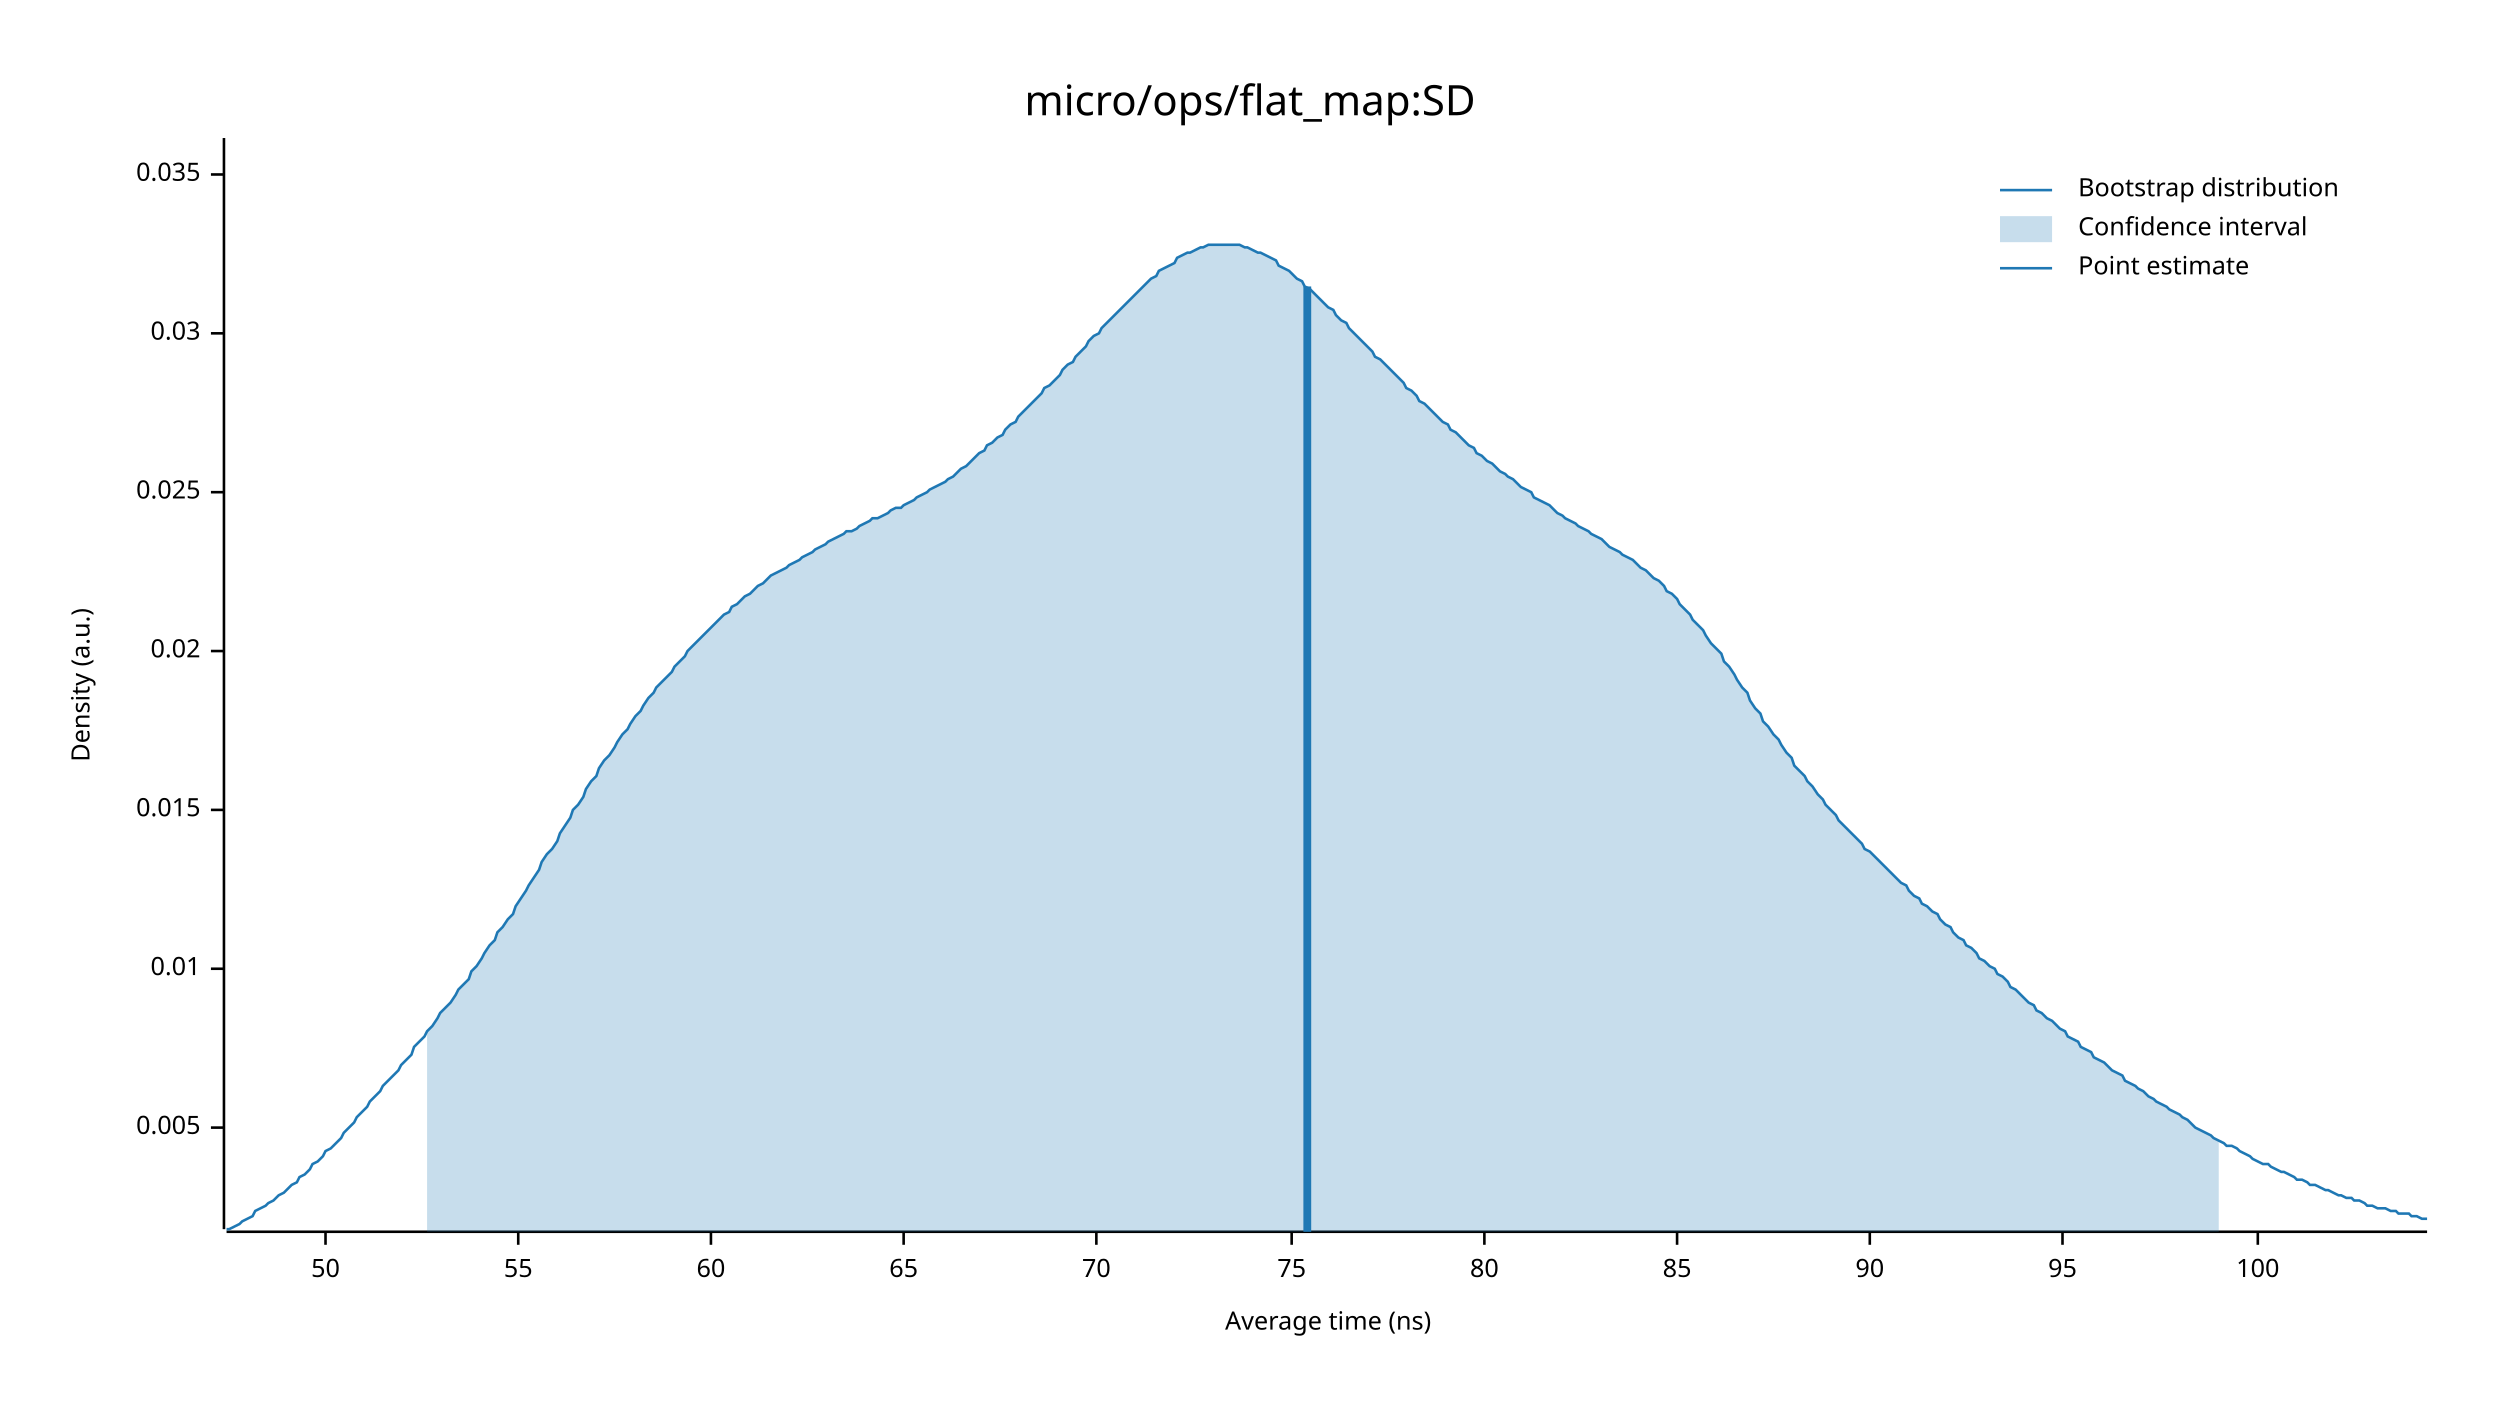
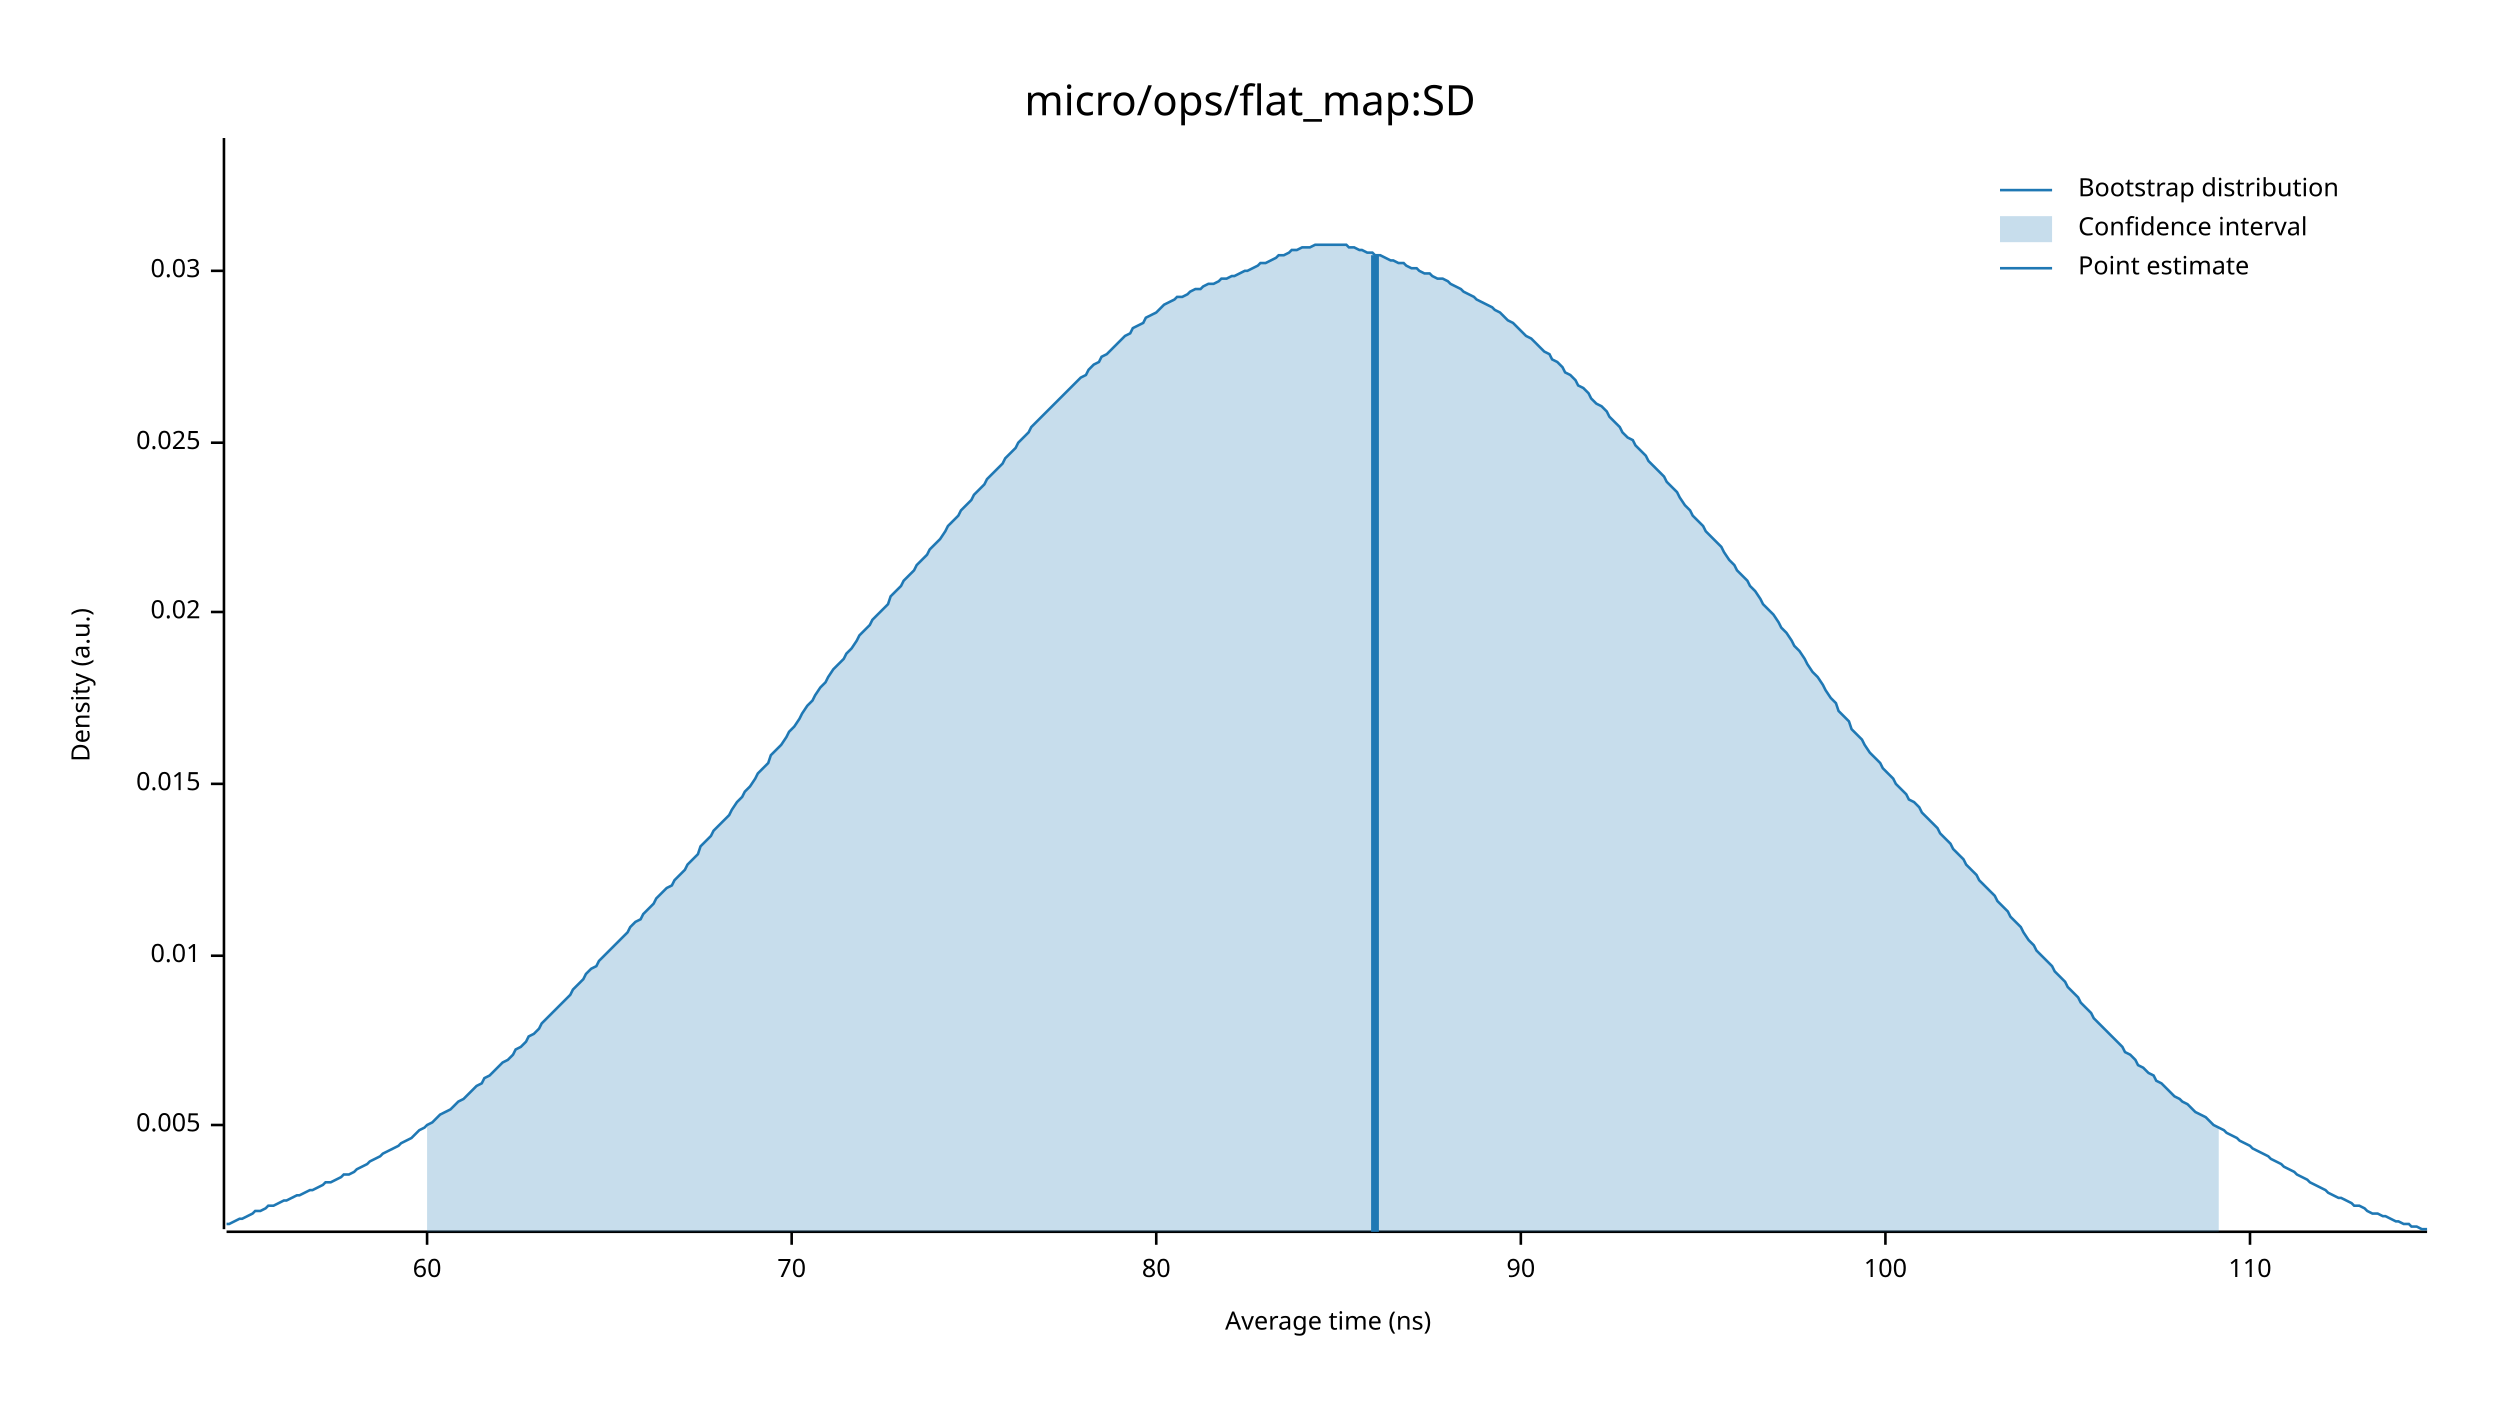
<svg xmlns="http://www.w3.org/2000/svg" width="960" height="540" viewBox="0 0 960 540">
  <text x="480" y="32" dy="0.76em" text-anchor="middle" font-family="sans-serif" font-size="16.129" opacity="1" fill="#000000">
micro/ops/flat_map:SD
</text>
  <text x="27" y="263" dy="0.76em" text-anchor="middle" font-family="sans-serif" font-size="9.677" opacity="1" fill="#000000" transform="rotate(270, 27, 263)">
Density (a.u.)
</text>
  <text x="510" y="513" dy="-0.5ex" text-anchor="middle" font-family="sans-serif" font-size="9.677" opacity="1" fill="#000000">
Average time (ns)
</text>
  <polyline fill="none" opacity="1" stroke="#000000" stroke-width="1" points="86,53 86,472 " />
-   <text x="77" y="433" dy="0.5ex" text-anchor="end" font-family="sans-serif" font-size="9.677" opacity="1" fill="#000000">
+   <text x="77" y="432" dy="0.5ex" text-anchor="end" font-family="sans-serif" font-size="9.677" opacity="1" fill="#000000">
0.005
</text>
-   <polyline fill="none" opacity="1" stroke="#000000" stroke-width="1" points="81,433 86,433 " />
-   <text x="77" y="372" dy="0.5ex" text-anchor="end" font-family="sans-serif" font-size="9.677" opacity="1" fill="#000000">
+   <polyline fill="none" opacity="1" stroke="#000000" stroke-width="1" points="81,432 86,432 " />
+   <text x="77" y="367" dy="0.5ex" text-anchor="end" font-family="sans-serif" font-size="9.677" opacity="1" fill="#000000">
0.01
</text>
-   <polyline fill="none" opacity="1" stroke="#000000" stroke-width="1" points="81,372 86,372 " />
-   <text x="77" y="311" dy="0.5ex" text-anchor="end" font-family="sans-serif" font-size="9.677" opacity="1" fill="#000000">
+   <polyline fill="none" opacity="1" stroke="#000000" stroke-width="1" points="81,367 86,367 " />
+   <text x="77" y="301" dy="0.5ex" text-anchor="end" font-family="sans-serif" font-size="9.677" opacity="1" fill="#000000">
0.015
</text>
-   <polyline fill="none" opacity="1" stroke="#000000" stroke-width="1" points="81,311 86,311 " />
-   <text x="77" y="250" dy="0.5ex" text-anchor="end" font-family="sans-serif" font-size="9.677" opacity="1" fill="#000000">
+   <polyline fill="none" opacity="1" stroke="#000000" stroke-width="1" points="81,301 86,301 " />
+   <text x="77" y="235" dy="0.5ex" text-anchor="end" font-family="sans-serif" font-size="9.677" opacity="1" fill="#000000">
0.02
</text>
-   <polyline fill="none" opacity="1" stroke="#000000" stroke-width="1" points="81,250 86,250 " />
-   <text x="77" y="189" dy="0.5ex" text-anchor="end" font-family="sans-serif" font-size="9.677" opacity="1" fill="#000000">
+   <polyline fill="none" opacity="1" stroke="#000000" stroke-width="1" points="81,235 86,235 " />
+   <text x="77" y="170" dy="0.5ex" text-anchor="end" font-family="sans-serif" font-size="9.677" opacity="1" fill="#000000">
0.025
</text>
-   <polyline fill="none" opacity="1" stroke="#000000" stroke-width="1" points="81,189 86,189 " />
-   <text x="77" y="128" dy="0.5ex" text-anchor="end" font-family="sans-serif" font-size="9.677" opacity="1" fill="#000000">
+   <polyline fill="none" opacity="1" stroke="#000000" stroke-width="1" points="81,170 86,170 " />
+   <text x="77" y="104" dy="0.5ex" text-anchor="end" font-family="sans-serif" font-size="9.677" opacity="1" fill="#000000">
0.03
</text>
-   <polyline fill="none" opacity="1" stroke="#000000" stroke-width="1" points="81,128 86,128 " />
-   <text x="77" y="67" dy="0.5ex" text-anchor="end" font-family="sans-serif" font-size="9.677" opacity="1" fill="#000000">
- 0.035
- </text>
-   <polyline fill="none" opacity="1" stroke="#000000" stroke-width="1" points="81,67 86,67 " />
+   <polyline fill="none" opacity="1" stroke="#000000" stroke-width="1" points="81,104 86,104 " />
  <polyline fill="none" opacity="1" stroke="#000000" stroke-width="1" points="87,473 932,473 " />
-   <text x="125" y="483" dy="0.76em" text-anchor="middle" font-family="sans-serif" font-size="9.677" opacity="1" fill="#000000">
- 50
- </text>
-   <polyline fill="none" opacity="1" stroke="#000000" stroke-width="1" points="125,473 125,478 " />
-   <text x="199" y="483" dy="0.76em" text-anchor="middle" font-family="sans-serif" font-size="9.677" opacity="1" fill="#000000">
- 55
- </text>
-   <polyline fill="none" opacity="1" stroke="#000000" stroke-width="1" points="199,473 199,478 " />
-   <text x="273" y="483" dy="0.76em" text-anchor="middle" font-family="sans-serif" font-size="9.677" opacity="1" fill="#000000">
+   <text x="164" y="483" dy="0.76em" text-anchor="middle" font-family="sans-serif" font-size="9.677" opacity="1" fill="#000000">
60
</text>
-   <polyline fill="none" opacity="1" stroke="#000000" stroke-width="1" points="273,473 273,478 " />
-   <text x="347" y="483" dy="0.76em" text-anchor="middle" font-family="sans-serif" font-size="9.677" opacity="1" fill="#000000">
- 65
- </text>
-   <polyline fill="none" opacity="1" stroke="#000000" stroke-width="1" points="347,473 347,478 " />
-   <text x="421" y="483" dy="0.76em" text-anchor="middle" font-family="sans-serif" font-size="9.677" opacity="1" fill="#000000">
+   <polyline fill="none" opacity="1" stroke="#000000" stroke-width="1" points="164,473 164,478 " />
+   <text x="304" y="483" dy="0.76em" text-anchor="middle" font-family="sans-serif" font-size="9.677" opacity="1" fill="#000000">
70
</text>
-   <polyline fill="none" opacity="1" stroke="#000000" stroke-width="1" points="421,473 421,478 " />
-   <text x="496" y="483" dy="0.76em" text-anchor="middle" font-family="sans-serif" font-size="9.677" opacity="1" fill="#000000">
- 75
- </text>
-   <polyline fill="none" opacity="1" stroke="#000000" stroke-width="1" points="496,473 496,478 " />
-   <text x="570" y="483" dy="0.76em" text-anchor="middle" font-family="sans-serif" font-size="9.677" opacity="1" fill="#000000">
+   <polyline fill="none" opacity="1" stroke="#000000" stroke-width="1" points="304,473 304,478 " />
+   <text x="444" y="483" dy="0.76em" text-anchor="middle" font-family="sans-serif" font-size="9.677" opacity="1" fill="#000000">
80
</text>
-   <polyline fill="none" opacity="1" stroke="#000000" stroke-width="1" points="570,473 570,478 " />
-   <text x="644" y="483" dy="0.76em" text-anchor="middle" font-family="sans-serif" font-size="9.677" opacity="1" fill="#000000">
- 85
- </text>
-   <polyline fill="none" opacity="1" stroke="#000000" stroke-width="1" points="644,473 644,478 " />
-   <text x="718" y="483" dy="0.76em" text-anchor="middle" font-family="sans-serif" font-size="9.677" opacity="1" fill="#000000">
+   <polyline fill="none" opacity="1" stroke="#000000" stroke-width="1" points="444,473 444,478 " />
+   <text x="584" y="483" dy="0.76em" text-anchor="middle" font-family="sans-serif" font-size="9.677" opacity="1" fill="#000000">
90
</text>
-   <polyline fill="none" opacity="1" stroke="#000000" stroke-width="1" points="718,473 718,478 " />
-   <text x="792" y="483" dy="0.76em" text-anchor="middle" font-family="sans-serif" font-size="9.677" opacity="1" fill="#000000">
- 95
- </text>
-   <polyline fill="none" opacity="1" stroke="#000000" stroke-width="1" points="792,473 792,478 " />
-   <text x="867" y="483" dy="0.76em" text-anchor="middle" font-family="sans-serif" font-size="9.677" opacity="1" fill="#000000">
+   <polyline fill="none" opacity="1" stroke="#000000" stroke-width="1" points="584,473 584,478 " />
+   <text x="724" y="483" dy="0.76em" text-anchor="middle" font-family="sans-serif" font-size="9.677" opacity="1" fill="#000000">
100
</text>
-   <polyline fill="none" opacity="1" stroke="#000000" stroke-width="1" points="867,473 867,478 " />
-   <polyline fill="none" opacity="1" stroke="#1F78B4" stroke-width="1" points="87,472 88,472 90,471 92,470 93,469 95,468 97,467 98,465 100,464 102,463 103,462 105,461 107,459 109,458 110,457 112,455 114,454 115,452 117,451 119,449 120,447 122,446 124,444 125,442 127,441 129,439 131,437 132,435 134,433 136,431 137,429 139,427 141,425 142,423 144,421 146,419 147,417 149,415 151,413 153,411 154,409 156,407 158,405 159,402 161,400 163,398 164,396 166,394 168,391 169,389 171,387 173,385 175,382 176,380 178,378 180,376 181,373 183,371 185,368 186,366 188,363 190,361 191,358 193,356 195,353 197,351 198,348 200,345 202,342 203,340 205,337 207,334 208,331 210,328 212,326 214,323 215,320 217,317 219,314 220,311 222,309 224,306 225,303 227,300 229,298 230,295 232,292 234,290 236,287 237,285 239,282 241,280 242,278 244,275 246,273 247,271 249,268 251,266 252,264 254,262 256,260 258,258 259,256 261,254 263,252 264,250 266,248 268,246 269,245 271,243 273,241 274,240 276,238 278,236 280,235 281,233 283,232 285,230 286,229 288,228 290,226 291,225 293,224 295,222 296,221 298,220 300,219 302,218 303,217 305,216 307,215 308,214 310,213 312,212 313,211 315,210 317,209 318,208 320,207 322,206 324,205 325,204 327,204 329,203 330,202 332,201 334,200 335,199 337,199 339,198 341,197 342,196 344,195 346,195 347,194 349,193 351,192 352,191 354,190 356,189 357,188 359,187 361,186 363,185 364,184 366,183 368,181 369,180 371,179 373,177 374,176 376,174 378,173 379,171 381,170 383,168 385,167 386,165 388,163 390,162 391,160 393,158 395,156 396,155 398,153 400,151 401,149 403,148 405,146 407,144 408,142 410,140 412,139 413,137 415,135 417,133 418,131 420,129 422,128 423,126 425,124 427,122 429,120 430,119 432,117 434,115 435,114 437,112 439,110 440,109 442,107 444,106 445,104 447,103 449,102 451,101 452,99 454,98 456,97 457,97 459,96 461,95 462,95 464,94 466,94 468,94 469,94 471,94 473,94 474,94 476,94 478,95 479,95 481,96 483,97 484,97 486,98 488,99 490,100 491,102 493,103 495,104 496,105 498,107 500,108 501,110 503,111 505,113 506,114 508,116 510,118 512,119 513,121 515,123 517,124 518,126 520,128 522,130 523,131 525,133 527,135 528,137 530,138 532,140 534,142 535,143 537,145 539,147 540,149 542,150 544,152 545,154 547,155 549,157 550,158 552,160 554,162 556,163 557,165 559,166 561,168 562,169 564,171 566,172 567,174 569,175 571,177 573,178 574,179 576,181 578,182 579,183 581,184 583,186 584,187 586,188 588,189 589,191 591,192 593,193 595,194 596,195 598,197 600,198 601,199 603,200 605,201 606,202 608,203 610,204 611,205 613,206 615,207 617,209 618,210 620,211 622,212 623,213 625,214 627,215 628,216 630,218 632,219 633,220 635,222 637,223 639,225 640,227 642,228 644,230 645,232 647,234 649,236 650,238 652,240 654,242 655,244 657,247 659,249 661,251 662,254 664,256 666,259 667,261 669,264 671,266 672,269 674,272 676,274 677,277 679,279 681,282 683,284 684,286 686,289 688,291 689,294 691,296 693,298 694,300 696,302 698,305 700,307 701,309 703,311 705,313 706,315 708,317 710,319 711,320 713,322 715,324 716,326 718,327 720,329 722,331 723,332 725,334 727,336 728,337 730,339 732,340 733,342 735,344 737,345 738,347 740,348 742,350 744,351 745,353 747,355 749,356 750,358 752,360 754,361 755,363 757,364 759,366 760,368 762,369 764,371 766,372 767,374 769,375 771,377 772,379 774,380 776,382 777,383 779,385 781,386 782,388 784,389 786,391 788,392 789,393 791,395 793,396 794,398 796,399 798,400 799,402 801,403 803,404 804,406 806,407 808,408 810,410 811,411 813,412 815,413 816,415 818,416 820,417 821,418 823,419 825,421 827,422 828,423 830,424 832,425 833,426 835,427 837,428 838,429 840,430 842,432 843,433 845,434 847,435 849,436 850,437 852,438 854,439 855,440 857,440 859,441 860,442 862,443 864,444 865,445 867,446 869,447 871,447 872,448 874,449 876,450 877,450 879,451 881,452 882,453 884,453 886,454 887,455 889,455 891,456 893,457 894,457 896,458 898,459 899,459 901,460 903,460 904,461 906,461 908,462 909,463 911,463 913,464 915,464 916,464 918,465 920,465 921,466 923,466 925,466 926,467 928,467 930,468 932,468 " />
-   <polygon opacity="0.25" fill="#1F78B4" points="164,396 166,394 168,391 169,389 171,387 173,385 175,382 176,380 178,378 180,376 181,373 183,371 185,368 186,366 188,363 190,361 191,358 193,356 195,353 197,351 198,348 200,345 202,342 203,340 205,337 207,334 208,331 210,328 212,326 214,323 215,320 217,317 219,314 220,311 222,309 224,306 225,303 227,300 229,298 230,295 232,292 234,290 236,287 237,285 239,282 241,280 242,278 244,275 246,273 247,271 249,268 251,266 252,264 254,262 256,260 258,258 259,256 261,254 263,252 264,250 266,248 268,246 269,245 271,243 273,241 274,240 276,238 278,236 280,235 281,233 283,232 285,230 286,229 288,228 290,226 291,225 293,224 295,222 296,221 298,220 300,219 302,218 303,217 305,216 307,215 308,214 310,213 312,212 313,211 315,210 317,209 318,208 320,207 322,206 324,205 325,204 327,204 329,203 330,202 332,201 334,200 335,199 337,199 339,198 341,197 342,196 344,195 346,195 347,194 349,193 351,192 352,191 354,190 356,189 357,188 359,187 361,186 363,185 364,184 366,183 368,181 369,180 371,179 373,177 374,176 376,174 378,173 379,171 381,170 383,168 385,167 386,165 388,163 390,162 391,160 393,158 395,156 396,155 398,153 400,151 401,149 403,148 405,146 407,144 408,142 410,140 412,139 413,137 415,135 417,133 418,131 420,129 422,128 423,126 425,124 427,122 429,120 430,119 432,117 434,115 435,114 437,112 439,110 440,109 442,107 444,106 445,104 447,103 449,102 451,101 452,99 454,98 456,97 457,97 459,96 461,95 462,95 464,94 466,94 468,94 469,94 471,94 473,94 474,94 476,94 478,95 479,95 481,96 483,97 484,97 486,98 488,99 490,100 491,102 493,103 495,104 496,105 498,107 500,108 501,110 503,111 505,113 506,114 508,116 510,118 512,119 513,121 515,123 517,124 518,126 520,128 522,130 523,131 525,133 527,135 528,137 530,138 532,140 534,142 535,143 537,145 539,147 540,149 542,150 544,152 545,154 547,155 549,157 550,158 552,160 554,162 556,163 557,165 559,166 561,168 562,169 564,171 566,172 567,174 569,175 571,177 573,178 574,179 576,181 578,182 579,183 581,184 583,186 584,187 586,188 588,189 589,191 591,192 593,193 595,194 596,195 598,197 600,198 601,199 603,200 605,201 606,202 608,203 610,204 611,205 613,206 615,207 617,209 618,210 620,211 622,212 623,213 625,214 627,215 628,216 630,218 632,219 633,220 635,222 637,223 639,225 640,227 642,228 644,230 645,232 647,234 649,236 650,238 652,240 654,242 655,244 657,247 659,249 661,251 662,254 664,256 666,259 667,261 669,264 671,266 672,269 674,272 676,274 677,277 679,279 681,282 683,284 684,286 686,289 688,291 689,294 691,296 693,298 694,300 696,302 698,305 700,307 701,309 703,311 705,313 706,315 708,317 710,319 711,320 713,322 715,324 716,326 718,327 720,329 722,331 723,332 725,334 727,336 728,337 730,339 732,340 733,342 735,344 737,345 738,347 740,348 742,350 744,351 745,353 747,355 749,356 750,358 752,360 754,361 755,363 757,364 759,366 760,368 762,369 764,371 766,372 767,374 769,375 771,377 772,379 774,380 776,382 777,383 779,385 781,386 782,388 784,389 786,391 788,392 789,393 791,395 793,396 794,398 796,399 798,400 799,402 801,403 803,404 804,406 806,407 808,408 810,410 811,411 813,412 815,413 816,415 818,416 820,417 821,418 823,419 825,421 827,422 828,423 830,424 832,425 833,426 835,427 837,428 838,429 840,430 842,432 843,433 845,434 847,435 849,436 850,437 852,438 852,473 164,473 " />
-   <polyline fill="none" opacity="1" stroke="#1F78B4" stroke-width="3" points="502,473 502,110 " />
+   <polyline fill="none" opacity="1" stroke="#000000" stroke-width="1" points="724,473 724,478 " />
+   <text x="864" y="483" dy="0.76em" text-anchor="middle" font-family="sans-serif" font-size="9.677" opacity="1" fill="#000000">
+ 110
+ </text>
+   <polyline fill="none" opacity="1" stroke="#000000" stroke-width="1" points="864,473 864,478 " />
+   <polyline fill="none" opacity="1" stroke="#1F78B4" stroke-width="1" points="87,470 88,470 90,469 92,468 93,468 95,467 97,466 98,465 100,465 102,464 103,463 105,463 107,462 109,461 110,461 112,460 114,459 115,459 117,458 119,457 120,457 122,456 124,455 125,454 127,454 129,453 131,452 132,451 134,451 136,450 137,449 139,448 141,447 142,446 144,445 146,444 147,443 149,442 151,441 153,440 154,439 156,438 158,437 159,436 161,434 163,433 164,432 166,431 168,429 169,428 171,427 173,426 175,424 176,423 178,422 180,420 181,419 183,417 185,416 186,414 188,413 190,411 191,410 193,408 195,407 197,405 198,403 200,402 202,400 203,398 205,397 207,395 208,393 210,391 212,389 214,387 215,386 217,384 219,382 220,380 222,378 224,376 225,374 227,372 229,371 230,369 232,367 234,365 236,363 237,362 239,360 241,358 242,356 244,354 246,353 247,351 249,349 251,347 252,345 254,343 256,341 258,340 259,338 261,336 263,334 264,332 266,330 268,328 269,325 271,323 273,321 274,319 276,317 278,315 280,313 281,311 283,308 285,306 286,304 288,302 290,299 291,297 293,295 295,293 296,290 298,288 300,286 302,283 303,281 305,279 307,276 308,274 310,271 312,269 313,267 315,264 317,262 318,260 320,257 322,255 324,253 325,251 327,249 329,246 330,244 332,242 334,240 335,238 337,236 339,234 341,232 342,229 344,227 346,225 347,223 349,221 351,219 352,217 354,215 356,213 357,211 359,209 361,207 363,204 364,202 366,200 368,198 369,196 371,194 373,192 374,190 376,188 378,186 379,184 381,182 383,180 385,178 386,176 388,174 390,172 391,170 393,168 395,166 396,164 398,162 400,160 401,159 403,157 405,155 407,153 408,152 410,150 412,148 413,147 415,145 417,144 418,142 420,140 422,139 423,137 425,136 427,134 429,132 430,131 432,129 434,128 435,126 437,125 439,124 440,122 442,121 444,120 445,119 447,117 449,116 451,115 452,114 454,114 456,113 457,112 459,111 461,111 462,110 464,109 466,109 468,108 469,107 471,107 473,106 474,106 476,105 478,104 479,104 481,103 483,102 484,101 486,101 488,100 490,99 491,98 493,98 495,97 496,96 498,96 500,95 501,95 503,95 505,94 506,94 508,94 510,94 512,94 513,94 515,94 517,94 518,95 520,95 522,96 523,96 525,97 527,97 528,98 530,98 532,99 534,100 535,100 537,101 539,101 540,102 542,103 544,103 545,104 547,105 549,105 550,106 552,107 554,107 556,108 557,109 559,110 561,111 562,112 564,113 566,114 567,115 569,116 571,117 573,118 574,119 576,120 578,122 579,123 581,124 583,126 584,127 586,129 588,130 589,131 591,133 593,135 595,136 596,138 598,139 600,141 601,143 603,144 605,146 606,148 608,149 610,151 611,153 613,155 615,156 617,158 618,160 620,162 622,164 623,166 625,168 627,169 628,171 630,173 632,175 633,177 635,179 637,181 639,183 640,185 642,187 644,189 645,191 647,194 649,196 650,198 652,200 654,202 655,204 657,206 659,208 661,210 662,212 664,215 666,217 667,219 669,221 671,223 672,225 674,227 676,230 677,232 679,234 681,236 683,239 684,241 686,243 688,246 689,248 691,250 693,253 694,255 696,258 698,260 700,263 701,265 703,268 705,270 706,273 708,275 710,277 711,280 713,282 715,284 716,286 718,289 720,291 722,293 723,295 725,297 727,299 728,301 730,303 732,305 733,307 735,308 737,310 738,312 740,314 742,316 744,318 745,320 747,322 749,324 750,326 752,328 754,330 755,332 757,334 759,336 760,338 762,340 764,342 766,344 767,346 769,348 771,350 772,352 774,354 776,356 777,358 779,361 781,363 782,365 784,367 786,369 788,371 789,373 791,375 793,377 794,379 796,381 798,383 799,385 801,387 803,389 804,391 806,393 808,395 810,397 811,398 813,400 815,402 816,404 818,405 820,407 821,409 823,410 825,412 827,413 828,415 830,416 832,418 833,419 835,421 837,422 838,423 840,424 842,426 843,427 845,428 847,429 849,431 850,432 852,433 854,434 855,435 857,436 859,437 860,438 862,439 864,440 865,441 867,442 869,443 871,444 872,445 874,446 876,447 877,448 879,449 881,450 882,451 884,452 886,453 887,454 889,455 891,456 893,457 894,458 896,459 898,460 899,460 901,461 903,462 904,463 906,463 908,464 909,465 911,466 913,466 915,467 916,467 918,468 920,469 921,469 923,470 925,470 926,471 928,471 930,472 932,472 " />
+   <polygon opacity="0.25" fill="#1F78B4" points="164,432 166,431 168,429 169,428 171,427 173,426 175,424 176,423 178,422 180,420 181,419 183,417 185,416 186,414 188,413 190,411 191,410 193,408 195,407 197,405 198,403 200,402 202,400 203,398 205,397 207,395 208,393 210,391 212,389 214,387 215,386 217,384 219,382 220,380 222,378 224,376 225,374 227,372 229,371 230,369 232,367 234,365 236,363 237,362 239,360 241,358 242,356 244,354 246,353 247,351 249,349 251,347 252,345 254,343 256,341 258,340 259,338 261,336 263,334 264,332 266,330 268,328 269,325 271,323 273,321 274,319 276,317 278,315 280,313 281,311 283,308 285,306 286,304 288,302 290,299 291,297 293,295 295,293 296,290 298,288 300,286 302,283 303,281 305,279 307,276 308,274 310,271 312,269 313,267 315,264 317,262 318,260 320,257 322,255 324,253 325,251 327,249 329,246 330,244 332,242 334,240 335,238 337,236 339,234 341,232 342,229 344,227 346,225 347,223 349,221 351,219 352,217 354,215 356,213 357,211 359,209 361,207 363,204 364,202 366,200 368,198 369,196 371,194 373,192 374,190 376,188 378,186 379,184 381,182 383,180 385,178 386,176 388,174 390,172 391,170 393,168 395,166 396,164 398,162 400,160 401,159 403,157 405,155 407,153 408,152 410,150 412,148 413,147 415,145 417,144 418,142 420,140 422,139 423,137 425,136 427,134 429,132 430,131 432,129 434,128 435,126 437,125 439,124 440,122 442,121 444,120 445,119 447,117 449,116 451,115 452,114 454,114 456,113 457,112 459,111 461,111 462,110 464,109 466,109 468,108 469,107 471,107 473,106 474,106 476,105 478,104 479,104 481,103 483,102 484,101 486,101 488,100 490,99 491,98 493,98 495,97 496,96 498,96 500,95 501,95 503,95 505,94 506,94 508,94 510,94 512,94 513,94 515,94 517,94 518,95 520,95 522,96 523,96 525,97 527,97 528,98 530,98 532,99 534,100 535,100 537,101 539,101 540,102 542,103 544,103 545,104 547,105 549,105 550,106 552,107 554,107 556,108 557,109 559,110 561,111 562,112 564,113 566,114 567,115 569,116 571,117 573,118 574,119 576,120 578,122 579,123 581,124 583,126 584,127 586,129 588,130 589,131 591,133 593,135 595,136 596,138 598,139 600,141 601,143 603,144 605,146 606,148 608,149 610,151 611,153 613,155 615,156 617,158 618,160 620,162 622,164 623,166 625,168 627,169 628,171 630,173 632,175 633,177 635,179 637,181 639,183 640,185 642,187 644,189 645,191 647,194 649,196 650,198 652,200 654,202 655,204 657,206 659,208 661,210 662,212 664,215 666,217 667,219 669,221 671,223 672,225 674,227 676,230 677,232 679,234 681,236 683,239 684,241 686,243 688,246 689,248 691,250 693,253 694,255 696,258 698,260 700,263 701,265 703,268 705,270 706,273 708,275 710,277 711,280 713,282 715,284 716,286 718,289 720,291 722,293 723,295 725,297 727,299 728,301 730,303 732,305 733,307 735,308 737,310 738,312 740,314 742,316 744,318 745,320 747,322 749,324 750,326 752,328 754,330 755,332 757,334 759,336 760,338 762,340 764,342 766,344 767,346 769,348 771,350 772,352 774,354 776,356 777,358 779,361 781,363 782,365 784,367 786,369 788,371 789,373 791,375 793,377 794,379 796,381 798,383 799,385 801,387 803,389 804,391 806,393 808,395 810,397 811,398 813,400 815,402 816,404 818,405 820,407 821,409 823,410 825,412 827,413 828,415 830,416 832,418 833,419 835,421 837,422 838,423 840,424 842,426 843,427 845,428 847,429 849,431 850,432 852,433 852,473 164,473 " />
+   <polyline fill="none" opacity="1" stroke="#1F78B4" stroke-width="3" points="528,473 528,98 " />
  <text x="798" y="68" dy="0.76em" text-anchor="start" font-family="sans-serif" font-size="9.677" opacity="1" fill="#000000">
Bootstrap distribution
</text>
  <text x="798" y="83" dy="0.76em" text-anchor="start" font-family="sans-serif" font-size="9.677" opacity="1" fill="#000000">
Confidence interval
</text>
  <text x="798" y="98" dy="0.76em" text-anchor="start" font-family="sans-serif" font-size="9.677" opacity="1" fill="#000000">
Point estimate
</text>
  <polyline fill="none" opacity="1" stroke="#1F78B4" stroke-width="1" points="768,73 788,73 " />
  <rect x="768" y="83" width="20" height="10" opacity="0.25" fill="#1F78B4" stroke="none" />
  <polyline fill="none" opacity="1" stroke="#1F78B4" stroke-width="1" points="768,103 788,103 " />
</svg>
